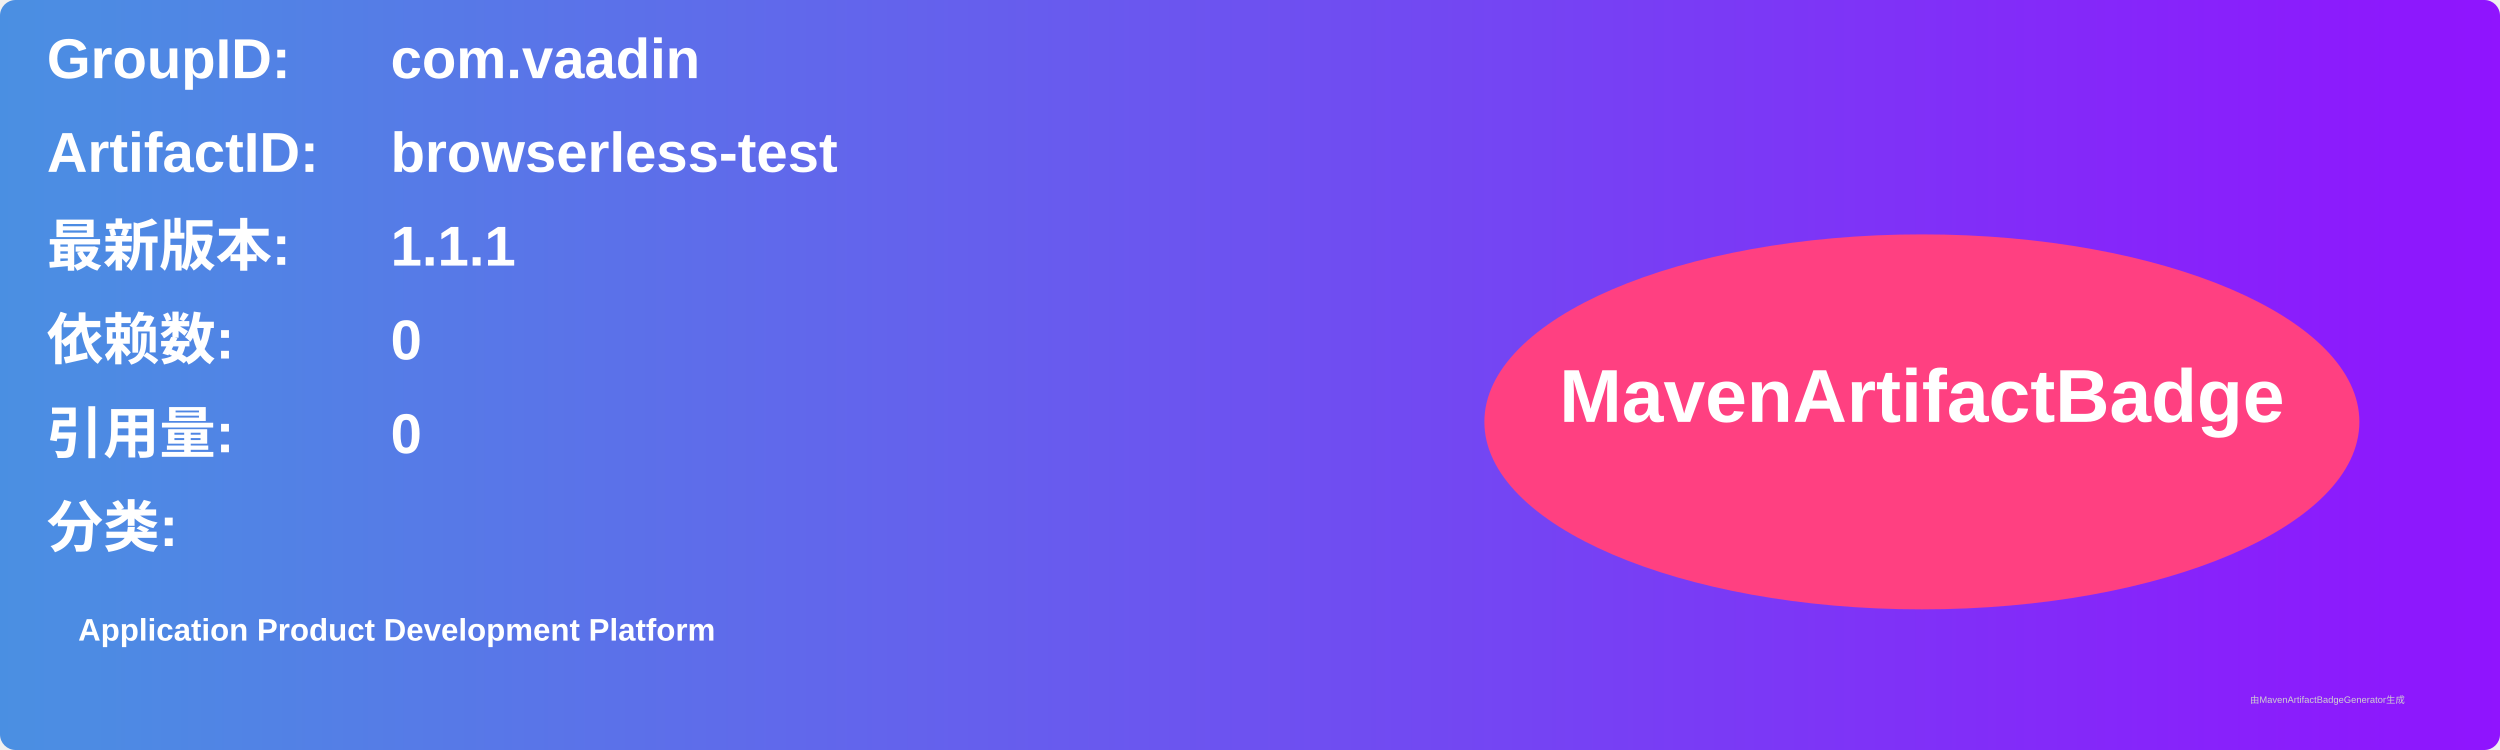
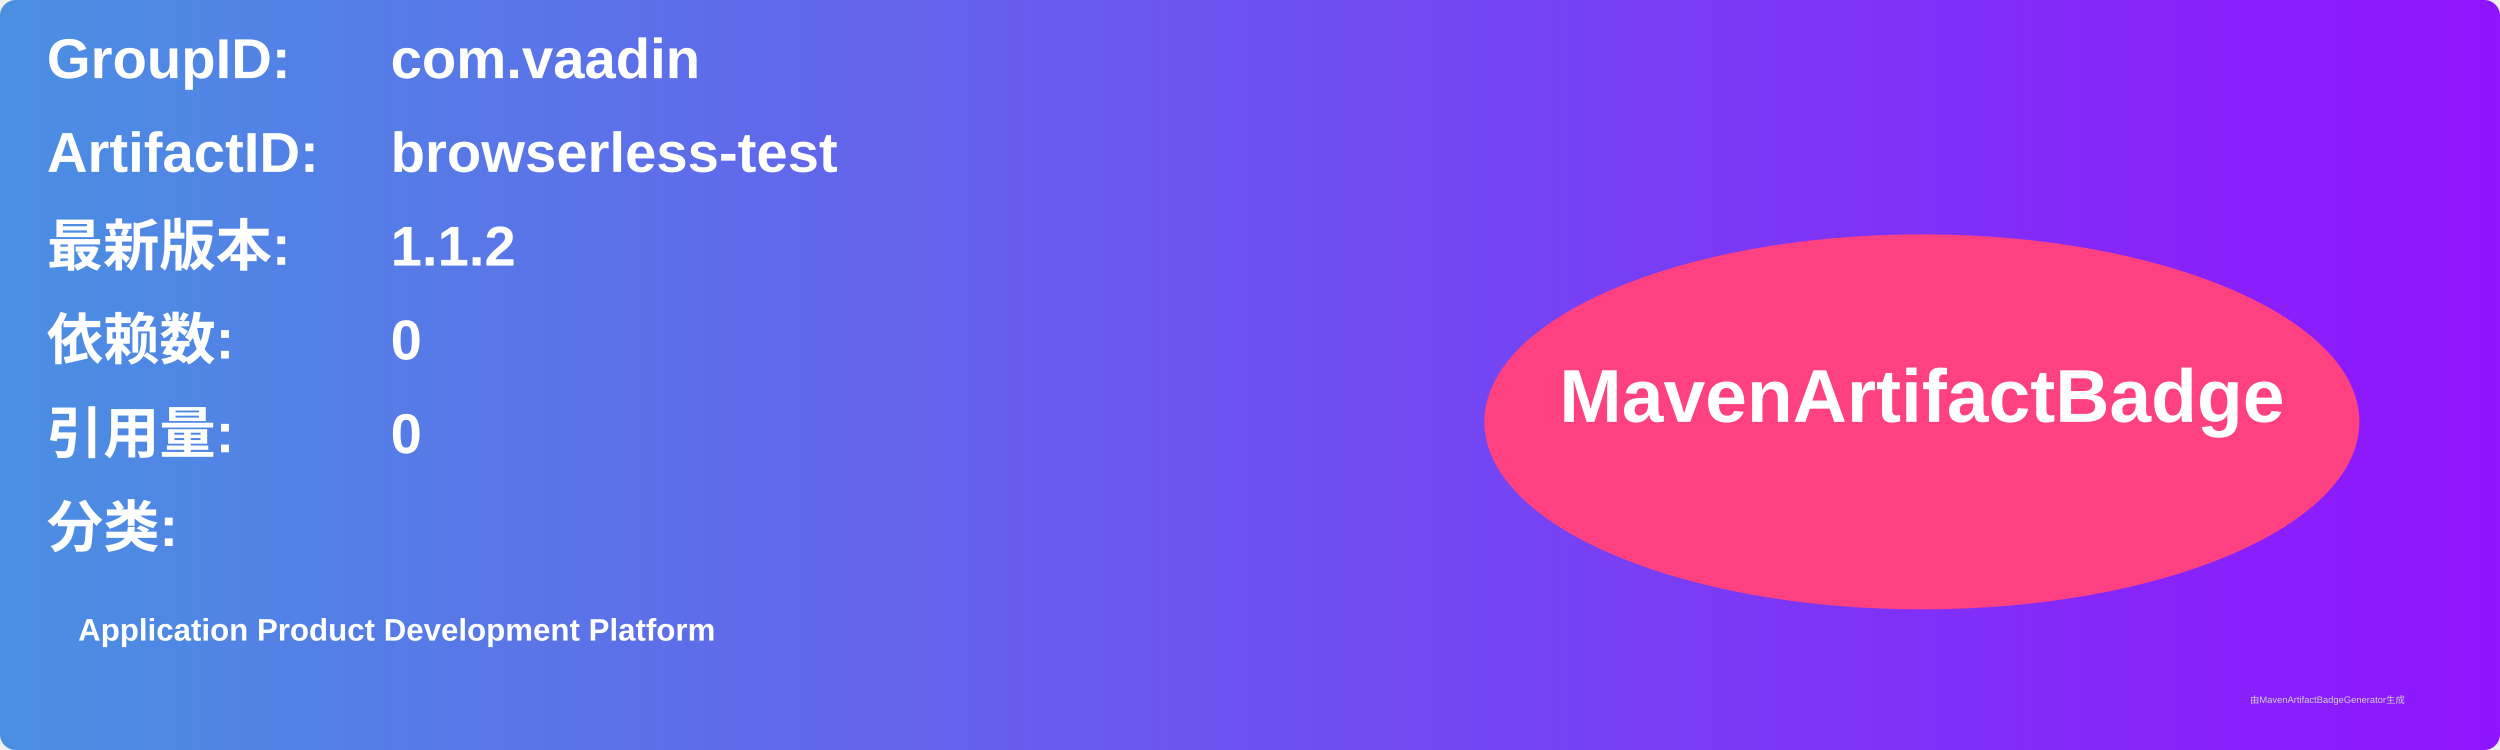
<svg xmlns="http://www.w3.org/2000/svg" width="800" height="240" viewBox="0 0 800 240">
  <linearGradient id="grad" x1="0%" y1="0%" x2="100%" y2="0%">
    <stop offset="0%" stop-color="#4a90e2" />
    <stop offset="100%" stop-color="#9013fe" />
  </linearGradient>
  <rect width="100%" height="100%" rx="5" ry="5" fill="url(#grad)" />
  <g transform="translate(15, 15)">
    <text x="0" y="10" font-family="Arial" font-size="18" fill="white" font-weight="bold" width="260">GroupID:</text>
    <text x="110" y="10" font-family="Arial" font-size="18" fill="white" font-weight="bold" width="460">com.vaadin</text>
    <text x="0" y="40" font-family="Arial" font-size="18" fill="white" font-weight="bold" width="260">ArtifactID:</text>
    <text x="110" y="40" font-family="Arial" font-size="18" fill="white" font-weight="bold" width="460">browserless-test</text>
    <text x="0" y="70" font-family="Arial" font-size="18" fill="white" font-weight="bold">最新版本:</text>
    <text x="110" y="70" font-family="Arial" font-size="18" fill="white" font-weight="bold">
-       <tspan font-weight="bold">1.1.1</tspan>
+       <tspan font-weight="bold">1.1.2</tspan>
    </text>
    <text x="0" y="100" font-family="Arial" font-size="18" fill="white" font-weight="bold">依赖数: </text>
    <text x="110" y="100" font-family="Arial" font-size="18" fill="white">
      <tspan font-weight="bold">0</tspan>
    </text>
    <text x="0" y="130" font-family="Arial" font-size="18" fill="white" font-weight="bold">引用量: </text>
    <text x="110" y="130" font-family="Arial" font-size="18" fill="white">
      <tspan font-weight="bold">0</tspan>
    </text>
    <text x="0" y="160" font-family="Arial" font-size="18" fill="white" font-weight="bold">分类:</text>
    <text x="10" y="190" font-family="Arial" font-size="10" fill="white">
      <tspan font-weight="bold">Application Product Development Platform</tspan>
    </text>
    <ellipse cx="600" cy="120" rx="140" ry="60" fill="#ff4081" />
    <text x="600" y="120" text-anchor="middle" font-family="Arial" font-size="24" fill="white" font-weight="bold">MavenArtifactBadge</text>
  </g>
  <text x="720" y="225" font-family="Arial" font-size="3" fill="#d0d0d0">由MavenArtifactBadgeGenerator生成</text>
</svg>
